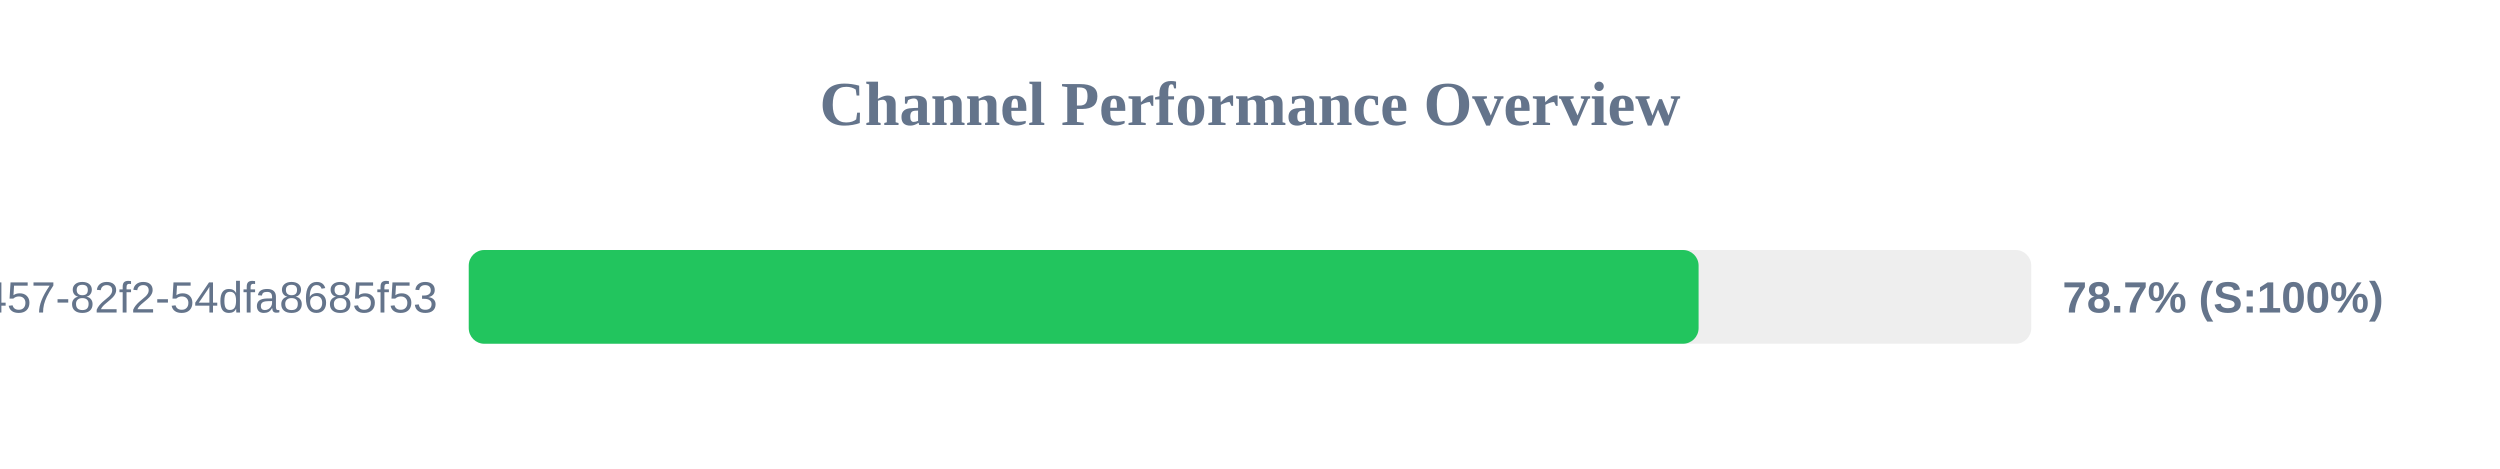
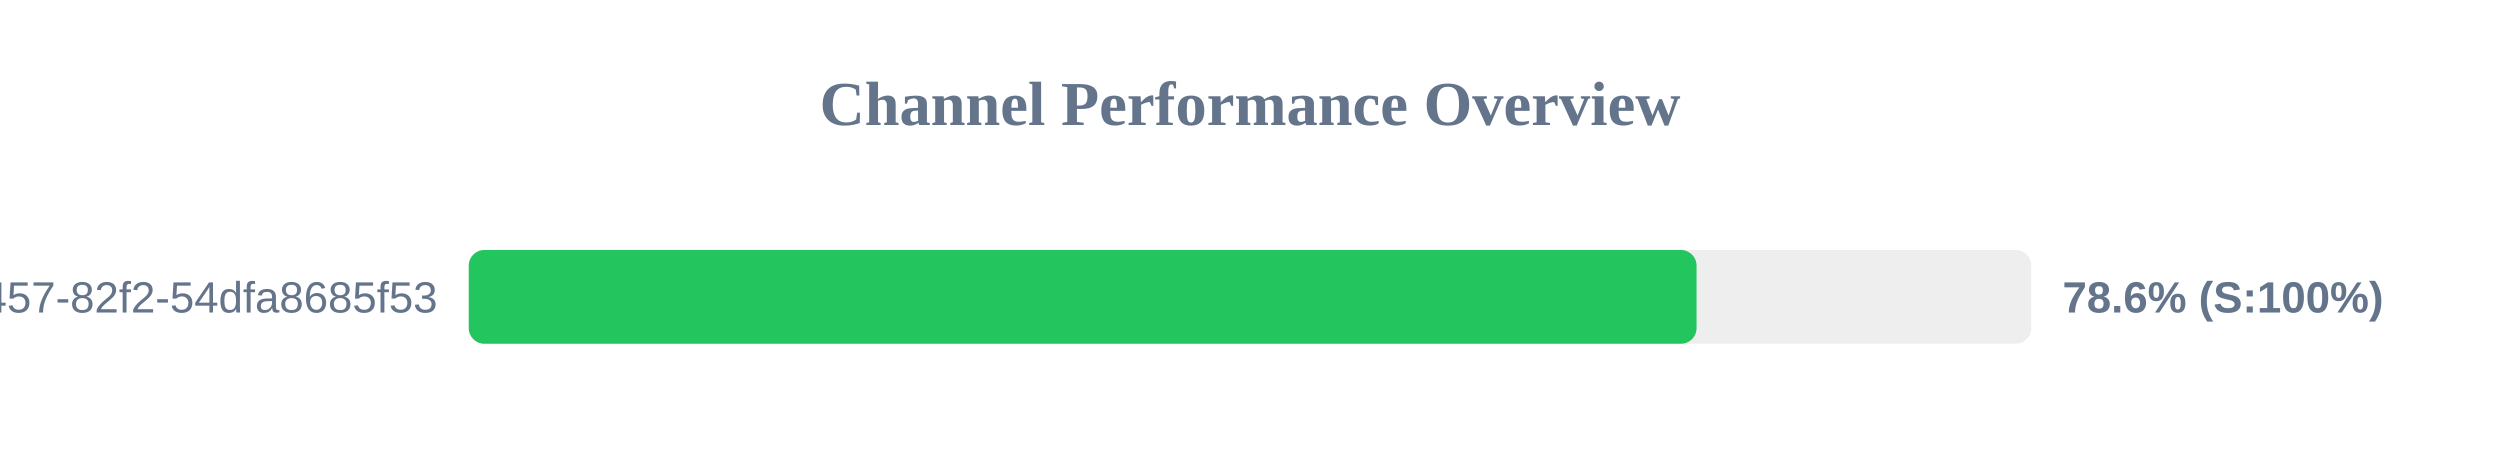
<svg xmlns="http://www.w3.org/2000/svg" width="800" height="150" version="1.1">
  <style>
        .row { font: 14px Arial; fill: #64748b; }
        .score { font: bold 14px Arial; fill: #64748b; }
    </style>
  <text x="400" y="40" text-anchor="middle" font-size="20px" font-weight="bold" fill="#64748b">Channel Performance Overview</text>
  <rect x="150" y="80" width="500" height="30" fill="#eee" rx="5" />
-   <rect x="150" y="80" width="393.55" height="30" fill="#22c55e" rx="5" />
+   <rect x="150" y="80" width="392.9" height="30" fill="#22c55e" rx="5" />
  <text x="140" y="100" text-anchor="end" class="row">?uuid=413c8b50-96bf-4457-82f2-54dfa8685f53</text>
-   <text x="660" y="100" text-anchor="start" class="score">78.7% (S:100%)</text>
+   <text x="660" y="100" text-anchor="start" class="score">78.6% (S:100%)</text>
</svg>
